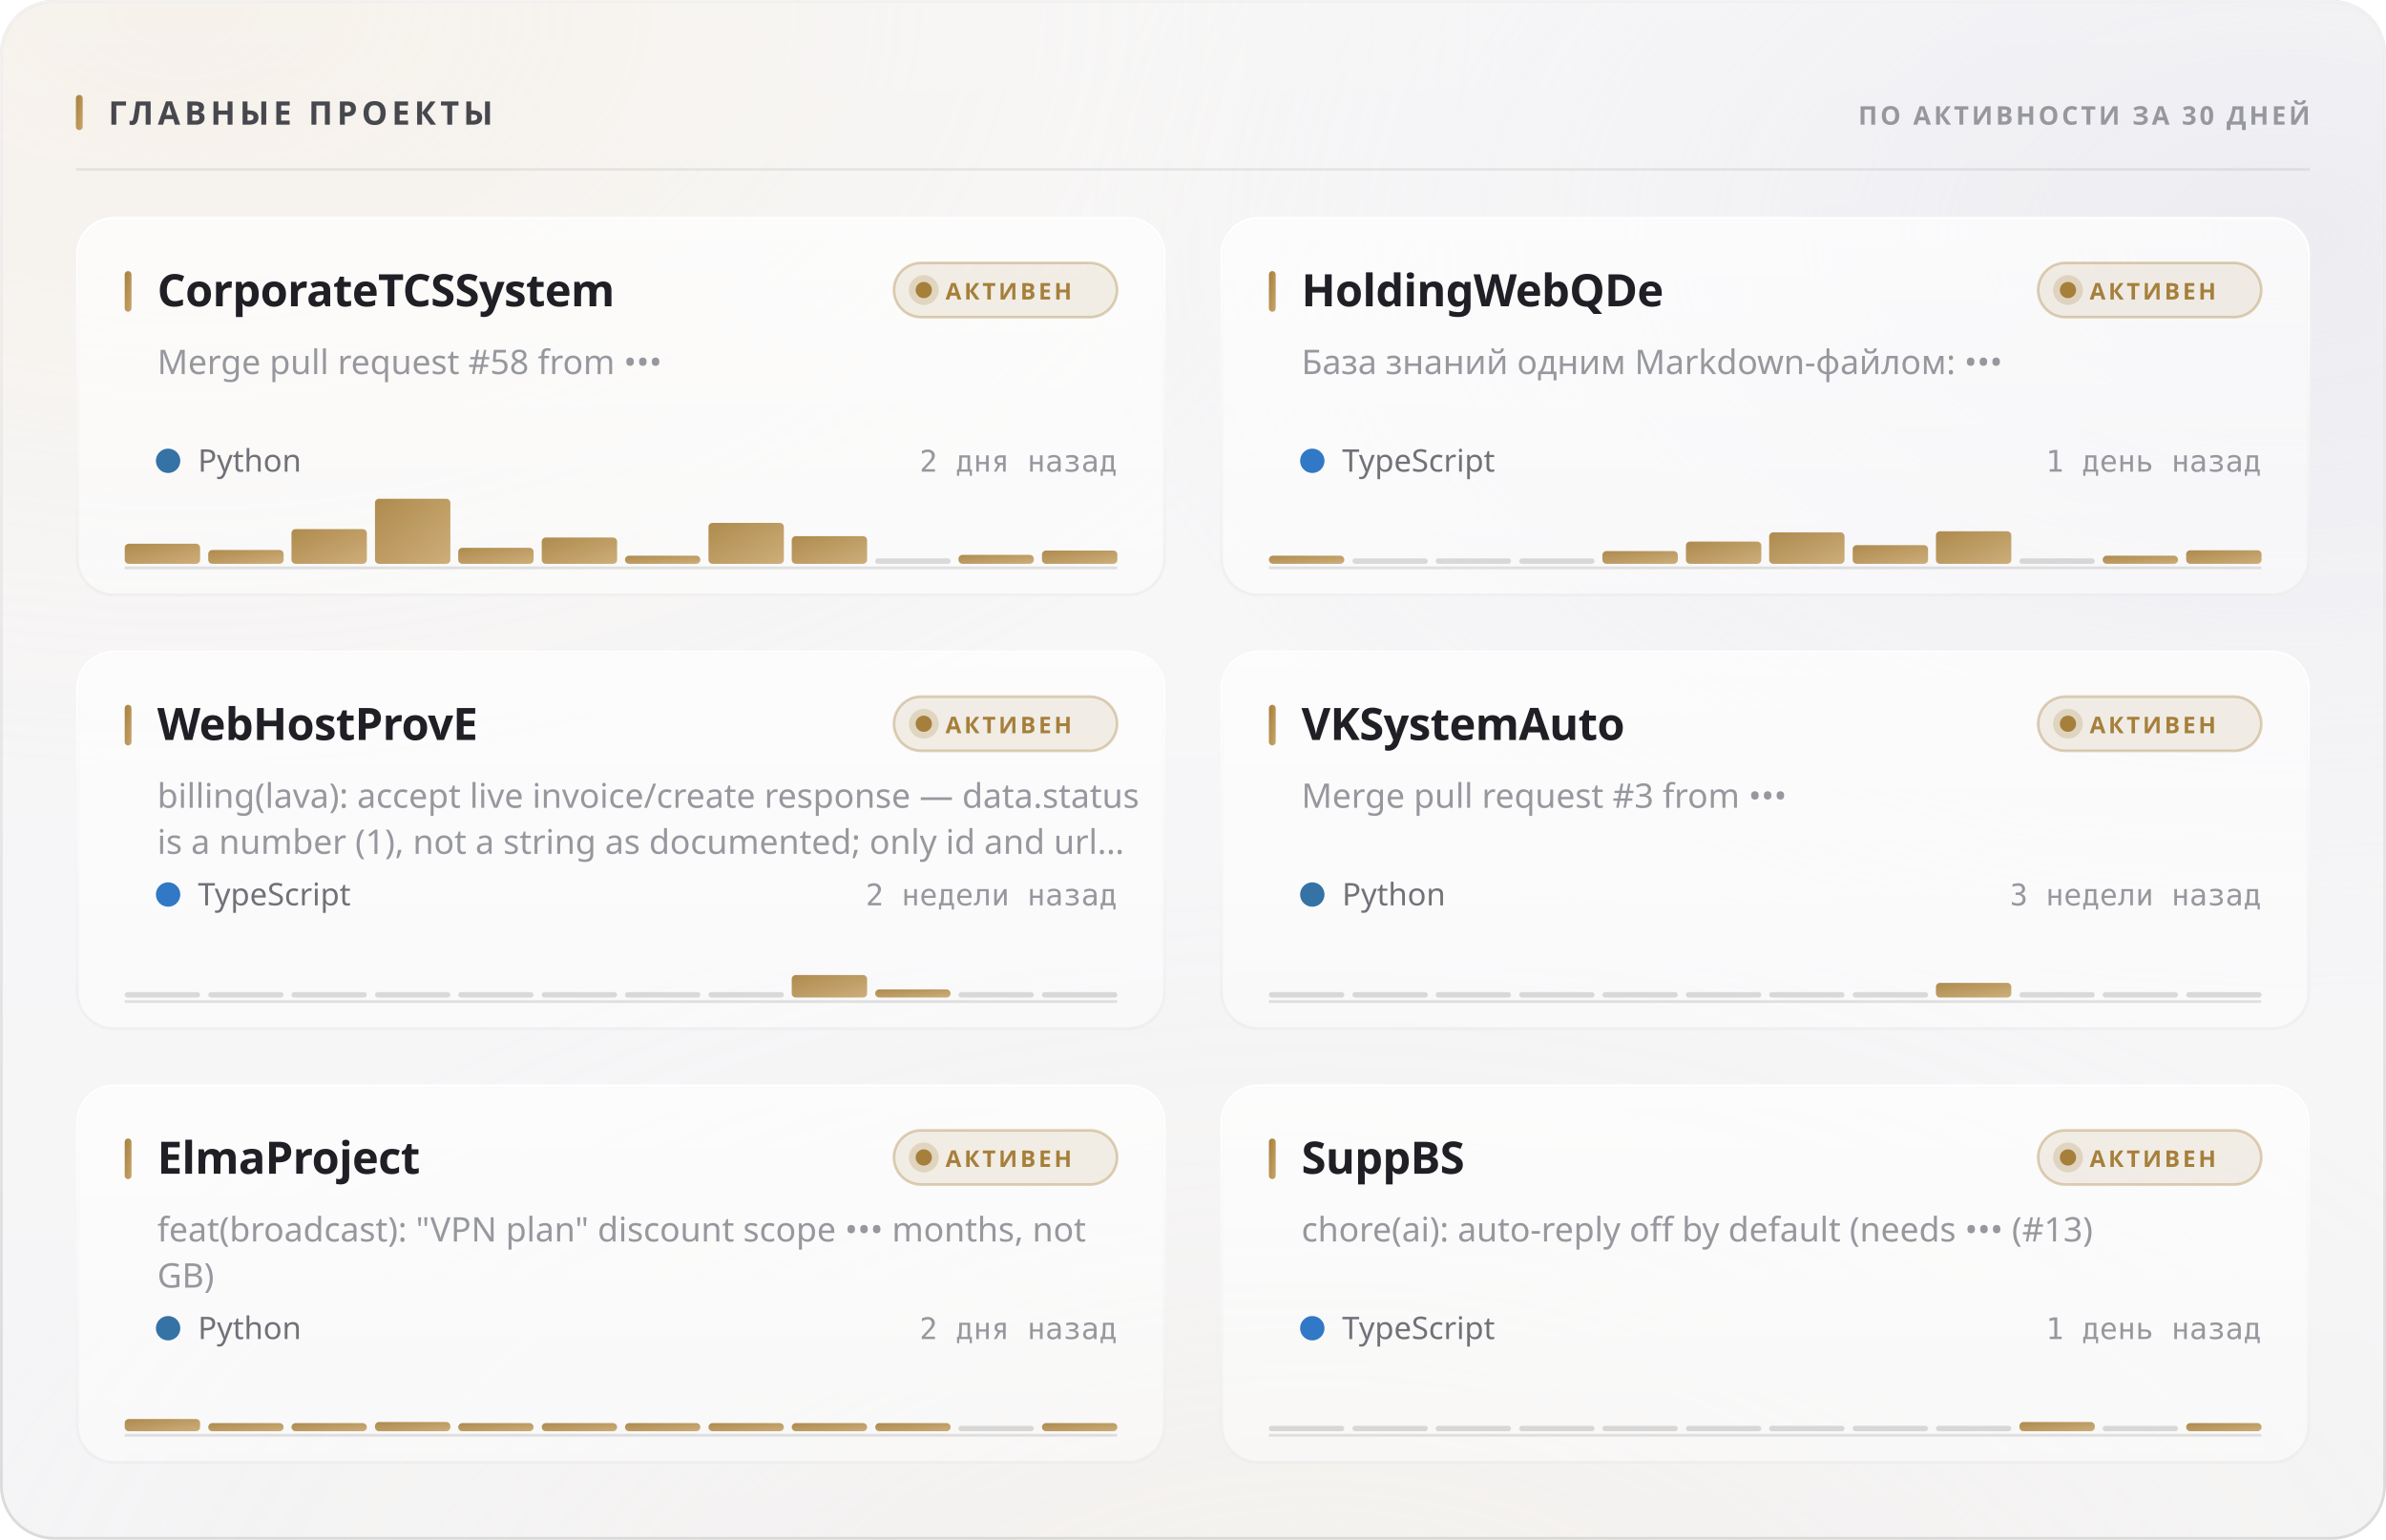
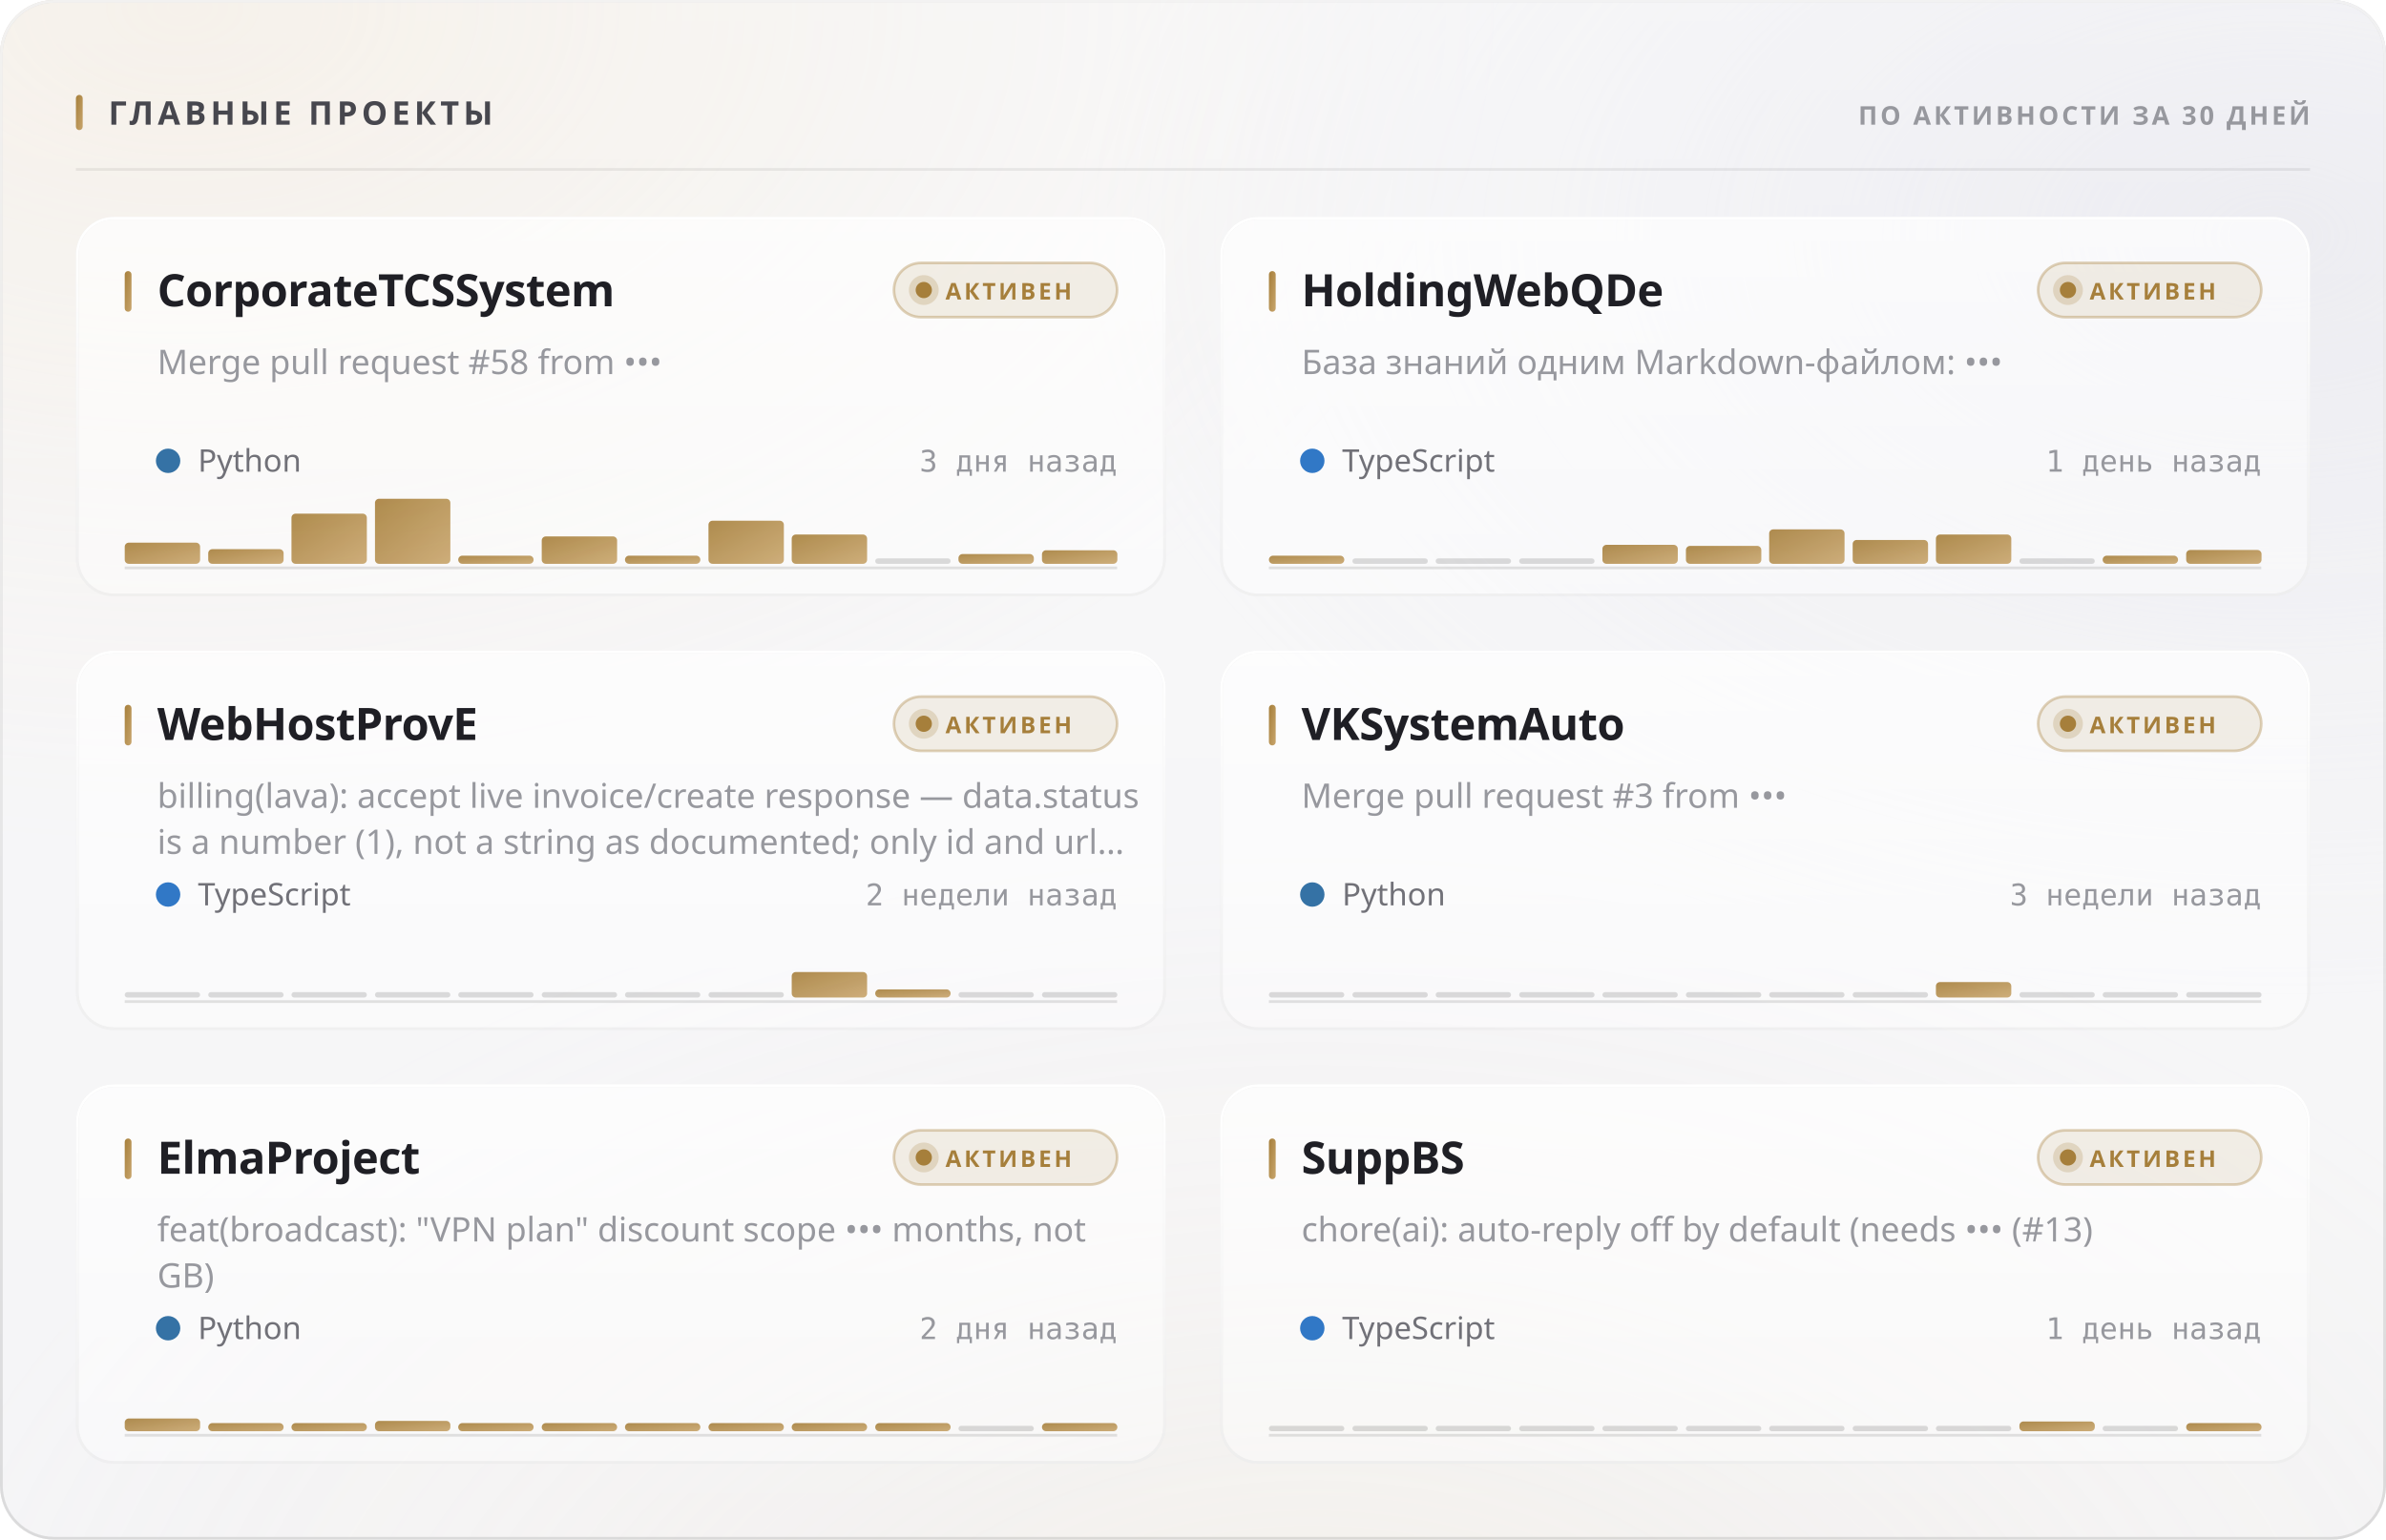
<svg xmlns="http://www.w3.org/2000/svg" width="880" height="568" viewBox="0 0 880 568" role="img">
  <style>
  text { font-family: -apple-system, BlinkMacSystemFont, 'Segoe UI', 'Noto Sans', Helvetica, Arial, sans-serif; }
  .mono { font-family: ui-monospace, 'SF Mono', 'Cascadia Mono', 'DejaVu Sans Mono', Menlo, Consolas, monospace; font-variant-numeric: tabular-nums; }
  .caps { letter-spacing: .1em; text-transform: uppercase; }

  @keyframes sheen  { from { transform: translateX(-120%); } to { transform: translateX(260%); } }
  @keyframes rise   { from { opacity: 0; transform: translateY(6px); } to { opacity: 1; transform: none; } }
  @keyframes slide  { from { opacity: 0; transform: translateX(-8px); } to { opacity: 1; transform: none; } }
  @keyframes grow   { from { transform: scaleY(0); } to { transform: scaleY(1); } }
  @keyframes widen  { from { transform: scaleX(0); } to { transform: scaleX(1); } }
  @keyframes draw   { from { stroke-dashoffset: 200; } to { stroke-dashoffset: 0; } }

  .sheen { animation: sheen 5.5s cubic-bezier(.45,0,.2,1) infinite; }
  .rise  { animation: rise .5s cubic-bezier(.16,1,.3,1) both; }
  .slide { animation: slide .42s cubic-bezier(.16,1,.3,1) both; }
  .bar   { transform-box: fill-box; transform-origin: 50% 100%;
           animation: grow .62s cubic-bezier(.16,1,.3,1) both; }
  .fill  { transform-box: fill-box; transform-origin: 0% 50%;
           animation: widen .8s cubic-bezier(.16,1,.3,1) both; }
  /* The hidden start state lives in the keyframes, never in the static rule.
     A renderer that ignores CSS animations then falls back to the FINISHED
     state — a drawn line, visible text — instead of an empty panel. */
  .spark { stroke-dasharray: 200;
           animation: draw 1.1s cubic-bezier(.16,1,.3,1) both; }

  @media (prefers-reduced-motion: reduce) {
    .sheen { animation: none; opacity: 0; }
    .rise, .slide, .bar, .fill, .spark { animation: none; opacity: 1; transform: none;
                                         stroke-dashoffset: 0; }
  }</style>
  <defs>
    <filter id="grain5" x="0" y="0" width="100%" height="100%">
      <feTurbulence type="fractalNoise" baseFrequency="0.85" numOctaves="3" stitchTiles="stitch" />
      <feColorMatrix type="saturate" values="0" />
    </filter>
    <linearGradient id="accent1" x1="0" y1="0" x2="1" y2="1">
      <stop offset="0%" stop-color="#a67f3b" />
      <stop offset="100%" stop-color="#c8a56c" />
    </linearGradient>
    <radialGradient id="aurora6" cx="0.08" cy="0" r="0.55">
      <stop offset="0%" stop-color="#e7c99a" stop-opacity="0.28" />
      <stop offset="55%" stop-color="#e7c99a" stop-opacity="0.098" />
      <stop offset="100%" stop-color="#e7c99a" stop-opacity="0" />
    </radialGradient>
    <radialGradient id="aurora7" cx="0.95" cy="0.15" r="0.5">
      <stop offset="0%" stop-color="#ccccdb" stop-opacity="0.45" />
      <stop offset="55%" stop-color="#ccccdb" stop-opacity="0.158" />
      <stop offset="100%" stop-color="#ccccdb" stop-opacity="0" />
    </radialGradient>
    <radialGradient id="aurora8" cx="0.55" cy="1.15" r="0.6">
      <stop offset="0%" stop-color="#ead4b3" stop-opacity="0.2" />
      <stop offset="55%" stop-color="#ead4b3" stop-opacity="0.07" />
      <stop offset="100%" stop-color="#ead4b3" stop-opacity="0" />
    </radialGradient>
    <linearGradient id="glass2" x1="0" y1="0" x2="0" y2="1">
      <stop offset="0%" stop-color="#ffffff" stop-opacity="0.42" />
      <stop offset="100%" stop-color="#ffffff" stop-opacity="0.16" />
    </linearGradient>
    <linearGradient id="rim3" x1="0" y1="0" x2="0" y2="1">
      <stop offset="0%" stop-color="#ffffff" stop-opacity="0.7" />
      <stop offset="100%" stop-color="#ffffff" stop-opacity="0.15" />
    </linearGradient>
    <linearGradient id="spec4" x1="0" y1="0" x2="1" y2="0">
      <stop offset="0%" stop-color="#ffffff" stop-opacity="0" />
      <stop offset="35%" stop-color="#ffffff" stop-opacity="0.72" />
      <stop offset="70%" stop-color="#ffffff" stop-opacity="0.252" />
      <stop offset="100%" stop-color="#ffffff" stop-opacity="0" />
    </linearGradient>
    <linearGradient id="cardglass9" x1="0" y1="0" x2="0" y2="1">
      <stop offset="0%" stop-color="#ffffff" stop-opacity="0.7" />
      <stop offset="100%" stop-color="#ffffff" stop-opacity="0.4" />
    </linearGradient>
    <linearGradient id="cardrim10" x1="0" y1="0" x2="0" y2="1">
      <stop offset="0%" stop-color="#ffffff" stop-opacity="1" />
      <stop offset="100%" stop-color="#ffffff" stop-opacity="0.3" />
    </linearGradient>
    <linearGradient id="cardspec11" x1="0" y1="0" x2="1" y2="0">
      <stop offset="0%" stop-color="#ffffff" stop-opacity="0" />
      <stop offset="35%" stop-color="#ffffff" stop-opacity="0.9" />
      <stop offset="70%" stop-color="#ffffff" stop-opacity="0.315" />
      <stop offset="100%" stop-color="#ffffff" stop-opacity="0" />
    </linearGradient>
    <linearGradient id="cardglass12" x1="0" y1="0" x2="0" y2="1">
      <stop offset="0%" stop-color="#ffffff" stop-opacity="0.7" />
      <stop offset="100%" stop-color="#ffffff" stop-opacity="0.4" />
    </linearGradient>
    <linearGradient id="cardrim13" x1="0" y1="0" x2="0" y2="1">
      <stop offset="0%" stop-color="#ffffff" stop-opacity="1" />
      <stop offset="100%" stop-color="#ffffff" stop-opacity="0.3" />
    </linearGradient>
    <linearGradient id="cardspec14" x1="0" y1="0" x2="1" y2="0">
      <stop offset="0%" stop-color="#ffffff" stop-opacity="0" />
      <stop offset="35%" stop-color="#ffffff" stop-opacity="0.9" />
      <stop offset="70%" stop-color="#ffffff" stop-opacity="0.315" />
      <stop offset="100%" stop-color="#ffffff" stop-opacity="0" />
    </linearGradient>
    <linearGradient id="cardglass15" x1="0" y1="0" x2="0" y2="1">
      <stop offset="0%" stop-color="#ffffff" stop-opacity="0.7" />
      <stop offset="100%" stop-color="#ffffff" stop-opacity="0.4" />
    </linearGradient>
    <linearGradient id="cardrim16" x1="0" y1="0" x2="0" y2="1">
      <stop offset="0%" stop-color="#ffffff" stop-opacity="1" />
      <stop offset="100%" stop-color="#ffffff" stop-opacity="0.3" />
    </linearGradient>
    <linearGradient id="cardspec17" x1="0" y1="0" x2="1" y2="0">
      <stop offset="0%" stop-color="#ffffff" stop-opacity="0" />
      <stop offset="35%" stop-color="#ffffff" stop-opacity="0.9" />
      <stop offset="70%" stop-color="#ffffff" stop-opacity="0.315" />
      <stop offset="100%" stop-color="#ffffff" stop-opacity="0" />
    </linearGradient>
    <linearGradient id="cardglass18" x1="0" y1="0" x2="0" y2="1">
      <stop offset="0%" stop-color="#ffffff" stop-opacity="0.7" />
      <stop offset="100%" stop-color="#ffffff" stop-opacity="0.4" />
    </linearGradient>
    <linearGradient id="cardrim19" x1="0" y1="0" x2="0" y2="1">
      <stop offset="0%" stop-color="#ffffff" stop-opacity="1" />
      <stop offset="100%" stop-color="#ffffff" stop-opacity="0.3" />
    </linearGradient>
    <linearGradient id="cardspec20" x1="0" y1="0" x2="1" y2="0">
      <stop offset="0%" stop-color="#ffffff" stop-opacity="0" />
      <stop offset="35%" stop-color="#ffffff" stop-opacity="0.9" />
      <stop offset="70%" stop-color="#ffffff" stop-opacity="0.315" />
      <stop offset="100%" stop-color="#ffffff" stop-opacity="0" />
    </linearGradient>
    <linearGradient id="cardglass21" x1="0" y1="0" x2="0" y2="1">
      <stop offset="0%" stop-color="#ffffff" stop-opacity="0.7" />
      <stop offset="100%" stop-color="#ffffff" stop-opacity="0.4" />
    </linearGradient>
    <linearGradient id="cardrim22" x1="0" y1="0" x2="0" y2="1">
      <stop offset="0%" stop-color="#ffffff" stop-opacity="1" />
      <stop offset="100%" stop-color="#ffffff" stop-opacity="0.3" />
    </linearGradient>
    <linearGradient id="cardspec23" x1="0" y1="0" x2="1" y2="0">
      <stop offset="0%" stop-color="#ffffff" stop-opacity="0" />
      <stop offset="35%" stop-color="#ffffff" stop-opacity="0.9" />
      <stop offset="70%" stop-color="#ffffff" stop-opacity="0.315" />
      <stop offset="100%" stop-color="#ffffff" stop-opacity="0" />
    </linearGradient>
    <linearGradient id="cardglass24" x1="0" y1="0" x2="0" y2="1">
      <stop offset="0%" stop-color="#ffffff" stop-opacity="0.7" />
      <stop offset="100%" stop-color="#ffffff" stop-opacity="0.4" />
    </linearGradient>
    <linearGradient id="cardrim25" x1="0" y1="0" x2="0" y2="1">
      <stop offset="0%" stop-color="#ffffff" stop-opacity="1" />
      <stop offset="100%" stop-color="#ffffff" stop-opacity="0.3" />
    </linearGradient>
    <linearGradient id="cardspec26" x1="0" y1="0" x2="1" y2="0">
      <stop offset="0%" stop-color="#ffffff" stop-opacity="0" />
      <stop offset="35%" stop-color="#ffffff" stop-opacity="0.9" />
      <stop offset="70%" stop-color="#ffffff" stop-opacity="0.315" />
      <stop offset="100%" stop-color="#ffffff" stop-opacity="0" />
    </linearGradient>
  </defs>
  <rect width="880" height="568" rx="20" fill="#f3f3f5" />
  <rect width="880" height="568" rx="20" fill="url(#aurora6)" />
  <rect width="880" height="568" rx="20" fill="url(#aurora7)" />
  <rect width="880" height="568" rx="20" fill="url(#aurora8)" />
  <rect width="880" height="568" rx="20" fill="url(#glass2)" />
  <rect width="880" height="568" rx="20" filter="url(#grain5)" opacity="0.06" style="mix-blend-mode:overlay" />
  <rect x=".5" y=".5" width="879" height="567" rx="19.5" fill="none" stroke="rgba(10,10,12,0.14)" />
  <rect x=".5" y=".5" width="879" height="567" rx="19.5" fill="none" stroke="url(#rim3)" />
  <path d="M20 1 H860" stroke="url(#spec4)" stroke-width="1.2" fill="none" />
  <rect x="28" y="35" width="2.5" height="13" rx="1.25" fill="url(#accent1)" />
  <text x="40" y="46" font-size="12" font-weight="700" fill="#47474e" letter-spacing="0.13em">ГЛАВНЫЕ ПРОЕКТЫ</text>
  <text x="852" y="46" font-size="9.5" font-weight="600" fill="#97989e" text-anchor="end" letter-spacing="0.11em">ПО АКТИВНОСТИ ЗА 30 ДНЕЙ</text>
  <path d="M28 62.5 H852" stroke="rgba(10,10,12,0.07)" stroke-width="1" />
  <g class="rise" opacity="1" style="">
    <rect x="28" y="80" width="402" height="140" rx="14" fill="url(#cardglass9)" />
    <rect x="28" y="80" width="402" height="140" rx="14" filter="url(#grain5)" opacity="0.048" style="mix-blend-mode:overlay" />
    <rect x="28.5" y="80.5" width="401" height="139" rx="13.5" fill="none" stroke="rgba(10,10,12,0.07)" />
    <rect x="28.5" y="80.5" width="401" height="139" rx="13.5" fill="none" stroke="url(#cardrim10)" />
    <path d="M42 81 H416" stroke="url(#cardspec11)" stroke-width="1" fill="none" />
    <rect x="46" y="100" width="2.5" height="15" rx="1.25" fill="url(#accent1)" />
    <text x="58" y="113" font-size="16.5" font-weight="700" fill="#1f1f25" letter-spacing="-0.01em">CorporateTCSSystem</text>
    <rect x="329.709" y="97" width="82.291" height="20" rx="10" fill="rgba(166,127,59,0.12)" stroke="rgba(166,127,59,0.35)" />
    <circle cx="340.709" cy="107" r="3" fill="#a67f3b" />
    <circle cx="340.709" cy="107" r="5.5" fill="#a67f3b" opacity=".22" />
    <text x="348.709" y="110.5" font-size="8.5" font-weight="700" fill="#a67f3b" letter-spacing="0.12em">АКТИВЕН</text>
    <text x="58" y="138" font-size="12.5" font-weight="400" fill="#97989e">Merge pull request #58 from •••</text>
    <circle cx="62" cy="170" r="4.5" fill="#3572A5" />
    <text x="73" y="174" font-size="11.5" font-weight="400" fill="#717178">Python</text>
-     <text x="412" y="174" font-size="11" font-weight="400" fill="#97989e" text-anchor="end" class="mono">2 дня назад</text>
+     <text x="412" y="174" font-size="11" font-weight="400" fill="#97989e" text-anchor="end" class="mono">3 дня назад</text>
    <path d="M46 209.5 H412" stroke="rgba(10,10,12,0.112)" stroke-width="1" />
    <g class="bar" style="animation-delay:0.18s">
-       <rect x="46.0" y="200.6" width="27.8" height="7.4" rx="1.5" fill="url(#accent1)" opacity="0.9" />
-       <rect x="76.8" y="202.9" width="27.8" height="5.1" rx="1.5" fill="url(#accent1)" opacity="0.9" />
-       <rect x="107.5" y="195.2" width="27.8" height="12.8" rx="1.5" fill="url(#accent1)" opacity="0.9" />
+       <rect x="46.0" y="200.2" width="27.8" height="7.8" rx="1.5" fill="url(#accent1)" opacity="0.9" />
+       <rect x="76.8" y="202.6" width="27.8" height="5.4" rx="1.5" fill="url(#accent1)" opacity="0.9" />
+       <rect x="107.5" y="189.5" width="27.8" height="18.5" rx="1.5" fill="url(#accent1)" opacity="0.9" />
      <rect x="138.3" y="184.0" width="27.8" height="24.0" rx="1.5" fill="url(#accent1)" opacity="0.9" />
-       <rect x="169.0" y="202.1" width="27.8" height="5.9" rx="1.5" fill="url(#accent1)" opacity="0.9" />
-       <rect x="199.8" y="198.3" width="27.8" height="9.7" rx="1.5" fill="url(#accent1)" opacity="0.9" />
+       <rect x="169.0" y="205.0" width="27.8" height="3.0" rx="1.5" fill="url(#accent1)" opacity="0.9" />
+       <rect x="199.8" y="197.9" width="27.8" height="10.1" rx="1.5" fill="url(#accent1)" opacity="0.9" />
      <rect x="230.5" y="205.0" width="27.8" height="3.0" rx="1.5" fill="url(#accent1)" opacity="0.9" />
-       <rect x="261.3" y="192.9" width="27.8" height="15.1" rx="1.5" fill="url(#accent1)" opacity="0.9" />
-       <rect x="292.0" y="197.8" width="27.8" height="10.2" rx="1.5" fill="url(#accent1)" opacity="0.9" />
+       <rect x="261.3" y="192.1" width="27.8" height="15.9" rx="1.5" fill="url(#accent1)" opacity="0.9" />
+       <rect x="292.0" y="197.2" width="27.8" height="10.8" rx="1.5" fill="url(#accent1)" opacity="0.9" />
      <rect x="322.8" y="206.0" width="27.8" height="2" rx="1" fill="rgba(10,10,12,0.14)" />
-       <rect x="353.5" y="204.7" width="27.8" height="3.3" rx="1.5" fill="url(#accent1)" opacity="0.9" />
-       <rect x="384.3" y="203.1" width="27.8" height="4.9" rx="1.5" fill="url(#accent1)" opacity="0.9" />
+       <rect x="353.5" y="204.4" width="27.8" height="3.6" rx="1.5" fill="url(#accent1)" opacity="0.9" />
+       <rect x="384.3" y="203.0" width="27.8" height="5.0" rx="1.5" fill="url(#accent1)" opacity="0.9" />
    </g>
  </g>
  <g class="rise" opacity="1" style=" animation-delay:0.055s;">
    <rect x="450" y="80" width="402" height="140" rx="14" fill="url(#cardglass12)" />
    <rect x="450" y="80" width="402" height="140" rx="14" filter="url(#grain5)" opacity="0.048" style="mix-blend-mode:overlay" />
    <rect x="450.5" y="80.5" width="401" height="139" rx="13.5" fill="none" stroke="rgba(10,10,12,0.07)" />
    <rect x="450.5" y="80.5" width="401" height="139" rx="13.5" fill="none" stroke="url(#cardrim13)" />
    <path d="M464 81 H838" stroke="url(#cardspec14)" stroke-width="1" fill="none" />
    <rect x="468" y="100" width="2.5" height="15" rx="1.25" fill="url(#accent1)" />
    <text x="480" y="113" font-size="16.5" font-weight="700" fill="#1f1f25" letter-spacing="-0.01em">HoldingWebQDe</text>
    <rect x="751.709" y="97" width="82.291" height="20" rx="10" fill="rgba(166,127,59,0.12)" stroke="rgba(166,127,59,0.35)" />
    <circle cx="762.709" cy="107" r="3" fill="#a67f3b" />
    <circle cx="762.709" cy="107" r="5.5" fill="#a67f3b" opacity=".22" />
    <text x="770.709" y="110.5" font-size="8.5" font-weight="700" fill="#a67f3b" letter-spacing="0.12em">АКТИВЕН</text>
    <text x="480" y="138" font-size="12.5" font-weight="400" fill="#97989e">База знаний одним Markdown-файлом: •••</text>
    <circle cx="484" cy="170" r="4.5" fill="#3178c6" />
    <text x="495" y="174" font-size="11.5" font-weight="400" fill="#717178">TypeScript</text>
    <text x="834" y="174" font-size="11" font-weight="400" fill="#97989e" text-anchor="end" class="mono">1 день назад</text>
    <path d="M468 209.5 H834" stroke="rgba(10,10,12,0.112)" stroke-width="1" />
    <g class="bar" style="animation-delay:0.24s">
      <rect x="468.0" y="205.0" width="27.8" height="3.0" rx="1.5" fill="url(#accent1)" opacity="0.9" />
      <rect x="498.8" y="206.0" width="27.8" height="2" rx="1" fill="rgba(10,10,12,0.14)" />
      <rect x="529.5" y="206.0" width="27.8" height="2" rx="1" fill="rgba(10,10,12,0.14)" />
      <rect x="560.3" y="206.0" width="27.8" height="2" rx="1" fill="rgba(10,10,12,0.14)" />
-       <rect x="591.0" y="203.3" width="27.8" height="4.7" rx="1.5" fill="url(#accent1)" opacity="0.9" />
-       <rect x="621.8" y="199.8" width="27.8" height="8.2" rx="1.5" fill="url(#accent1)" opacity="0.9" />
-       <rect x="652.5" y="196.4" width="27.8" height="11.6" rx="1.5" fill="url(#accent1)" opacity="0.9" />
-       <rect x="683.3" y="201.1" width="27.8" height="6.9" rx="1.5" fill="url(#accent1)" opacity="0.9" />
-       <rect x="714.0" y="196.0" width="27.8" height="12.0" rx="1.5" fill="url(#accent1)" opacity="0.9" />
+       <rect x="591.0" y="201.0" width="27.8" height="7.0" rx="1.5" fill="url(#accent1)" opacity="0.9" />
+       <rect x="621.8" y="201.4" width="27.8" height="6.6" rx="1.5" fill="url(#accent1)" opacity="0.9" />
+       <rect x="652.5" y="195.3" width="27.8" height="12.7" rx="1.5" fill="url(#accent1)" opacity="0.9" />
+       <rect x="683.3" y="199.2" width="27.8" height="8.8" rx="1.5" fill="url(#accent1)" opacity="0.9" />
+       <rect x="714.0" y="197.2" width="27.8" height="10.8" rx="1.5" fill="url(#accent1)" opacity="0.9" />
      <rect x="744.8" y="206.0" width="27.8" height="2" rx="1" fill="rgba(10,10,12,0.14)" />
      <rect x="775.5" y="205.0" width="27.8" height="3.0" rx="1.5" fill="url(#accent1)" opacity="0.9" />
-       <rect x="806.3" y="203.0" width="27.8" height="5.0" rx="1.5" fill="url(#accent1)" opacity="0.9" />
+       <rect x="806.3" y="202.9" width="27.8" height="5.1" rx="1.5" fill="url(#accent1)" opacity="0.9" />
    </g>
  </g>
  <g class="rise" opacity="1" style=" animation-delay:0.110s;">
    <rect x="28" y="240" width="402" height="140" rx="14" fill="url(#cardglass15)" />
    <rect x="28" y="240" width="402" height="140" rx="14" filter="url(#grain5)" opacity="0.048" style="mix-blend-mode:overlay" />
    <rect x="28.5" y="240.5" width="401" height="139" rx="13.5" fill="none" stroke="rgba(10,10,12,0.07)" />
    <rect x="28.5" y="240.5" width="401" height="139" rx="13.5" fill="none" stroke="url(#cardrim16)" />
    <path d="M42 241 H416" stroke="url(#cardspec17)" stroke-width="1" fill="none" />
    <rect x="46" y="260" width="2.5" height="15" rx="1.25" fill="url(#accent1)" />
    <text x="58" y="273" font-size="16.5" font-weight="700" fill="#1f1f25" letter-spacing="-0.01em">WebHostProvE</text>
    <rect x="329.709" y="257" width="82.291" height="20" rx="10" fill="rgba(166,127,59,0.12)" stroke="rgba(166,127,59,0.35)" />
    <circle cx="340.709" cy="267" r="3" fill="#a67f3b" />
    <circle cx="340.709" cy="267" r="5.5" fill="#a67f3b" opacity=".22" />
    <text x="348.709" y="270.5" font-size="8.5" font-weight="700" fill="#a67f3b" letter-spacing="0.12em">АКТИВЕН</text>
    <text x="58" y="298" font-size="12.5" font-weight="400" fill="#97989e">billing(lava): accept live invoice/create response — data.status</text>
    <text x="58" y="315" font-size="12.5" font-weight="400" fill="#97989e">is a number (1), not a string as documented; only id and url…</text>
    <circle cx="62" cy="330" r="4.5" fill="#3178c6" />
    <text x="73" y="334" font-size="11.5" font-weight="400" fill="#717178">TypeScript</text>
    <text x="412" y="334" font-size="11" font-weight="400" fill="#97989e" text-anchor="end" class="mono">2 недели назад</text>
    <path d="M46 369.5 H412" stroke="rgba(10,10,12,0.112)" stroke-width="1" />
    <g class="bar" style="animation-delay:0.3s">
      <rect x="46.0" y="366.0" width="27.8" height="2" rx="1" fill="rgba(10,10,12,0.14)" />
      <rect x="76.8" y="366.0" width="27.8" height="2" rx="1" fill="rgba(10,10,12,0.14)" />
      <rect x="107.5" y="366.0" width="27.8" height="2" rx="1" fill="rgba(10,10,12,0.14)" />
      <rect x="138.3" y="366.0" width="27.8" height="2" rx="1" fill="rgba(10,10,12,0.14)" />
      <rect x="169.0" y="366.0" width="27.8" height="2" rx="1" fill="rgba(10,10,12,0.14)" />
      <rect x="199.8" y="366.0" width="27.8" height="2" rx="1" fill="rgba(10,10,12,0.14)" />
      <rect x="230.5" y="366.0" width="27.8" height="2" rx="1" fill="rgba(10,10,12,0.14)" />
      <rect x="261.3" y="366.0" width="27.8" height="2" rx="1" fill="rgba(10,10,12,0.14)" />
-       <rect x="292.0" y="359.7" width="27.8" height="8.3" rx="1.5" fill="url(#accent1)" opacity="0.9" />
+       <rect x="292.0" y="358.6" width="27.8" height="9.4" rx="1.5" fill="url(#accent1)" opacity="0.9" />
      <rect x="322.8" y="365.0" width="27.8" height="3.0" rx="1.5" fill="url(#accent1)" opacity="0.9" />
      <rect x="353.5" y="366.0" width="27.8" height="2" rx="1" fill="rgba(10,10,12,0.14)" />
      <rect x="384.3" y="366.0" width="27.8" height="2" rx="1" fill="rgba(10,10,12,0.14)" />
    </g>
  </g>
  <g class="rise" opacity="1" style=" animation-delay:0.165s;">
    <rect x="450" y="240" width="402" height="140" rx="14" fill="url(#cardglass18)" />
    <rect x="450" y="240" width="402" height="140" rx="14" filter="url(#grain5)" opacity="0.048" style="mix-blend-mode:overlay" />
    <rect x="450.5" y="240.5" width="401" height="139" rx="13.5" fill="none" stroke="rgba(10,10,12,0.07)" />
    <rect x="450.5" y="240.5" width="401" height="139" rx="13.5" fill="none" stroke="url(#cardrim19)" />
    <path d="M464 241 H838" stroke="url(#cardspec20)" stroke-width="1" fill="none" />
    <rect x="468" y="260" width="2.5" height="15" rx="1.25" fill="url(#accent1)" />
    <text x="480" y="273" font-size="16.5" font-weight="700" fill="#1f1f25" letter-spacing="-0.01em">VKSystemAuto</text>
    <rect x="751.709" y="257" width="82.291" height="20" rx="10" fill="rgba(166,127,59,0.12)" stroke="rgba(166,127,59,0.35)" />
    <circle cx="762.709" cy="267" r="3" fill="#a67f3b" />
    <circle cx="762.709" cy="267" r="5.5" fill="#a67f3b" opacity=".22" />
    <text x="770.709" y="270.5" font-size="8.5" font-weight="700" fill="#a67f3b" letter-spacing="0.12em">АКТИВЕН</text>
    <text x="480" y="298" font-size="12.5" font-weight="400" fill="#97989e">Merge pull request #3 from •••</text>
    <circle cx="484" cy="330" r="4.5" fill="#3572A5" />
    <text x="495" y="334" font-size="11.5" font-weight="400" fill="#717178">Python</text>
    <text x="834" y="334" font-size="11" font-weight="400" fill="#97989e" text-anchor="end" class="mono">3 недели назад</text>
    <path d="M468 369.5 H834" stroke="rgba(10,10,12,0.112)" stroke-width="1" />
    <g class="bar" style="animation-delay:0.36s">
      <rect x="468.0" y="366.0" width="27.8" height="2" rx="1" fill="rgba(10,10,12,0.14)" />
      <rect x="498.8" y="366.0" width="27.8" height="2" rx="1" fill="rgba(10,10,12,0.14)" />
      <rect x="529.5" y="366.0" width="27.8" height="2" rx="1" fill="rgba(10,10,12,0.14)" />
      <rect x="560.3" y="366.0" width="27.8" height="2" rx="1" fill="rgba(10,10,12,0.14)" />
      <rect x="591.0" y="366.0" width="27.8" height="2" rx="1" fill="rgba(10,10,12,0.14)" />
      <rect x="621.8" y="366.0" width="27.8" height="2" rx="1" fill="rgba(10,10,12,0.14)" />
      <rect x="652.5" y="366.0" width="27.8" height="2" rx="1" fill="rgba(10,10,12,0.14)" />
      <rect x="683.3" y="366.0" width="27.8" height="2" rx="1" fill="rgba(10,10,12,0.14)" />
-       <rect x="714.0" y="362.6" width="27.8" height="5.4" rx="1.5" fill="url(#accent1)" opacity="0.9" />
+       <rect x="714.0" y="362.3" width="27.8" height="5.7" rx="1.5" fill="url(#accent1)" opacity="0.9" />
      <rect x="744.8" y="366.0" width="27.8" height="2" rx="1" fill="rgba(10,10,12,0.14)" />
      <rect x="775.5" y="366.0" width="27.8" height="2" rx="1" fill="rgba(10,10,12,0.14)" />
      <rect x="806.3" y="366.0" width="27.8" height="2" rx="1" fill="rgba(10,10,12,0.14)" />
    </g>
  </g>
  <g class="rise" opacity="1" style=" animation-delay:0.220s;">
    <rect x="28" y="400" width="402" height="140" rx="14" fill="url(#cardglass21)" />
    <rect x="28" y="400" width="402" height="140" rx="14" filter="url(#grain5)" opacity="0.048" style="mix-blend-mode:overlay" />
    <rect x="28.5" y="400.5" width="401" height="139" rx="13.5" fill="none" stroke="rgba(10,10,12,0.07)" />
    <rect x="28.5" y="400.5" width="401" height="139" rx="13.5" fill="none" stroke="url(#cardrim22)" />
    <path d="M42 401 H416" stroke="url(#cardspec23)" stroke-width="1" fill="none" />
    <rect x="46" y="420" width="2.5" height="15" rx="1.25" fill="url(#accent1)" />
    <text x="58" y="433" font-size="16.5" font-weight="700" fill="#1f1f25" letter-spacing="-0.01em">ElmaProject</text>
    <rect x="329.709" y="417" width="82.291" height="20" rx="10" fill="rgba(166,127,59,0.12)" stroke="rgba(166,127,59,0.35)" />
    <circle cx="340.709" cy="427" r="3" fill="#a67f3b" />
    <circle cx="340.709" cy="427" r="5.5" fill="#a67f3b" opacity=".22" />
    <text x="348.709" y="430.5" font-size="8.5" font-weight="700" fill="#a67f3b" letter-spacing="0.12em">АКТИВЕН</text>
    <text x="58" y="458" font-size="12.5" font-weight="400" fill="#97989e">feat(broadcast): "VPN plan" discount scope ••• months, not</text>
    <text x="58" y="475" font-size="12.5" font-weight="400" fill="#97989e">GB)</text>
    <circle cx="62" cy="490" r="4.5" fill="#3572A5" />
    <text x="73" y="494" font-size="11.5" font-weight="400" fill="#717178">Python</text>
    <text x="412" y="494" font-size="11" font-weight="400" fill="#97989e" text-anchor="end" class="mono">2 дня назад</text>
    <path d="M46 529.5 H412" stroke="rgba(10,10,12,0.112)" stroke-width="1" />
    <g class="bar" style="animation-delay:0.42s">
-       <rect x="46.0" y="523.5" width="27.8" height="4.5" rx="1.5" fill="url(#accent1)" opacity="0.9" />
+       <rect x="46.0" y="523.3" width="27.8" height="4.7" rx="1.5" fill="url(#accent1)" opacity="0.9" />
      <rect x="76.8" y="525.0" width="27.8" height="3.0" rx="1.5" fill="url(#accent1)" opacity="0.9" />
      <rect x="107.5" y="525.0" width="27.8" height="3.0" rx="1.5" fill="url(#accent1)" opacity="0.9" />
-       <rect x="138.3" y="524.6" width="27.8" height="3.4" rx="1.5" fill="url(#accent1)" opacity="0.9" />
+       <rect x="138.3" y="524.2" width="27.8" height="3.8" rx="1.5" fill="url(#accent1)" opacity="0.9" />
      <rect x="169.0" y="525.0" width="27.8" height="3.0" rx="1.5" fill="url(#accent1)" opacity="0.9" />
      <rect x="199.8" y="525.0" width="27.8" height="3.0" rx="1.5" fill="url(#accent1)" opacity="0.9" />
      <rect x="230.5" y="525.0" width="27.8" height="3.0" rx="1.5" fill="url(#accent1)" opacity="0.9" />
      <rect x="261.3" y="525.0" width="27.8" height="3.0" rx="1.5" fill="url(#accent1)" opacity="0.9" />
      <rect x="292.0" y="525.0" width="27.8" height="3.0" rx="1.5" fill="url(#accent1)" opacity="0.9" />
      <rect x="322.8" y="525.0" width="27.8" height="3.0" rx="1.5" fill="url(#accent1)" opacity="0.9" />
      <rect x="353.5" y="526.0" width="27.8" height="2" rx="1" fill="rgba(10,10,12,0.14)" />
      <rect x="384.3" y="525.0" width="27.8" height="3.0" rx="1.5" fill="url(#accent1)" opacity="0.9" />
    </g>
  </g>
  <g class="rise" opacity="1" style=" animation-delay:0.275s;">
    <rect x="450" y="400" width="402" height="140" rx="14" fill="url(#cardglass24)" />
    <rect x="450" y="400" width="402" height="140" rx="14" filter="url(#grain5)" opacity="0.048" style="mix-blend-mode:overlay" />
    <rect x="450.5" y="400.5" width="401" height="139" rx="13.5" fill="none" stroke="rgba(10,10,12,0.07)" />
    <rect x="450.5" y="400.5" width="401" height="139" rx="13.5" fill="none" stroke="url(#cardrim25)" />
    <path d="M464 401 H838" stroke="url(#cardspec26)" stroke-width="1" fill="none" />
    <rect x="468" y="420" width="2.5" height="15" rx="1.25" fill="url(#accent1)" />
    <text x="480" y="433" font-size="16.5" font-weight="700" fill="#1f1f25" letter-spacing="-0.01em">SuppBS</text>
    <rect x="751.709" y="417" width="82.291" height="20" rx="10" fill="rgba(166,127,59,0.12)" stroke="rgba(166,127,59,0.35)" />
    <circle cx="762.709" cy="427" r="3" fill="#a67f3b" />
    <circle cx="762.709" cy="427" r="5.5" fill="#a67f3b" opacity=".22" />
    <text x="770.709" y="430.5" font-size="8.5" font-weight="700" fill="#a67f3b" letter-spacing="0.12em">АКТИВЕН</text>
    <text x="480" y="458" font-size="12.5" font-weight="400" fill="#97989e">chore(ai): auto-reply off by default (needs ••• (#13)</text>
    <circle cx="484" cy="490" r="4.5" fill="#3178c6" />
    <text x="495" y="494" font-size="11.5" font-weight="400" fill="#717178">TypeScript</text>
    <text x="834" y="494" font-size="11" font-weight="400" fill="#97989e" text-anchor="end" class="mono">1 день назад</text>
    <path d="M468 529.5 H834" stroke="rgba(10,10,12,0.112)" stroke-width="1" />
    <g class="bar" style="animation-delay:0.48s">
      <rect x="468.0" y="526.0" width="27.8" height="2" rx="1" fill="rgba(10,10,12,0.14)" />
      <rect x="498.8" y="526.0" width="27.8" height="2" rx="1" fill="rgba(10,10,12,0.14)" />
      <rect x="529.5" y="526.0" width="27.8" height="2" rx="1" fill="rgba(10,10,12,0.14)" />
      <rect x="560.3" y="526.0" width="27.8" height="2" rx="1" fill="rgba(10,10,12,0.14)" />
      <rect x="591.0" y="526.0" width="27.8" height="2" rx="1" fill="rgba(10,10,12,0.14)" />
      <rect x="621.8" y="526.0" width="27.8" height="2" rx="1" fill="rgba(10,10,12,0.14)" />
      <rect x="652.5" y="526.0" width="27.8" height="2" rx="1" fill="rgba(10,10,12,0.14)" />
      <rect x="683.3" y="526.0" width="27.8" height="2" rx="1" fill="rgba(10,10,12,0.14)" />
      <rect x="714.0" y="526.0" width="27.8" height="2" rx="1" fill="rgba(10,10,12,0.14)" />
-       <rect x="744.8" y="524.6" width="27.8" height="3.4" rx="1.5" fill="url(#accent1)" opacity="0.9" />
+       <rect x="744.8" y="524.4" width="27.8" height="3.6" rx="1.5" fill="url(#accent1)" opacity="0.9" />
      <rect x="775.5" y="526.0" width="27.8" height="2" rx="1" fill="rgba(10,10,12,0.14)" />
      <rect x="806.3" y="525.0" width="27.8" height="3.0" rx="1.5" fill="url(#accent1)" opacity="0.9" />
    </g>
  </g>
</svg>
